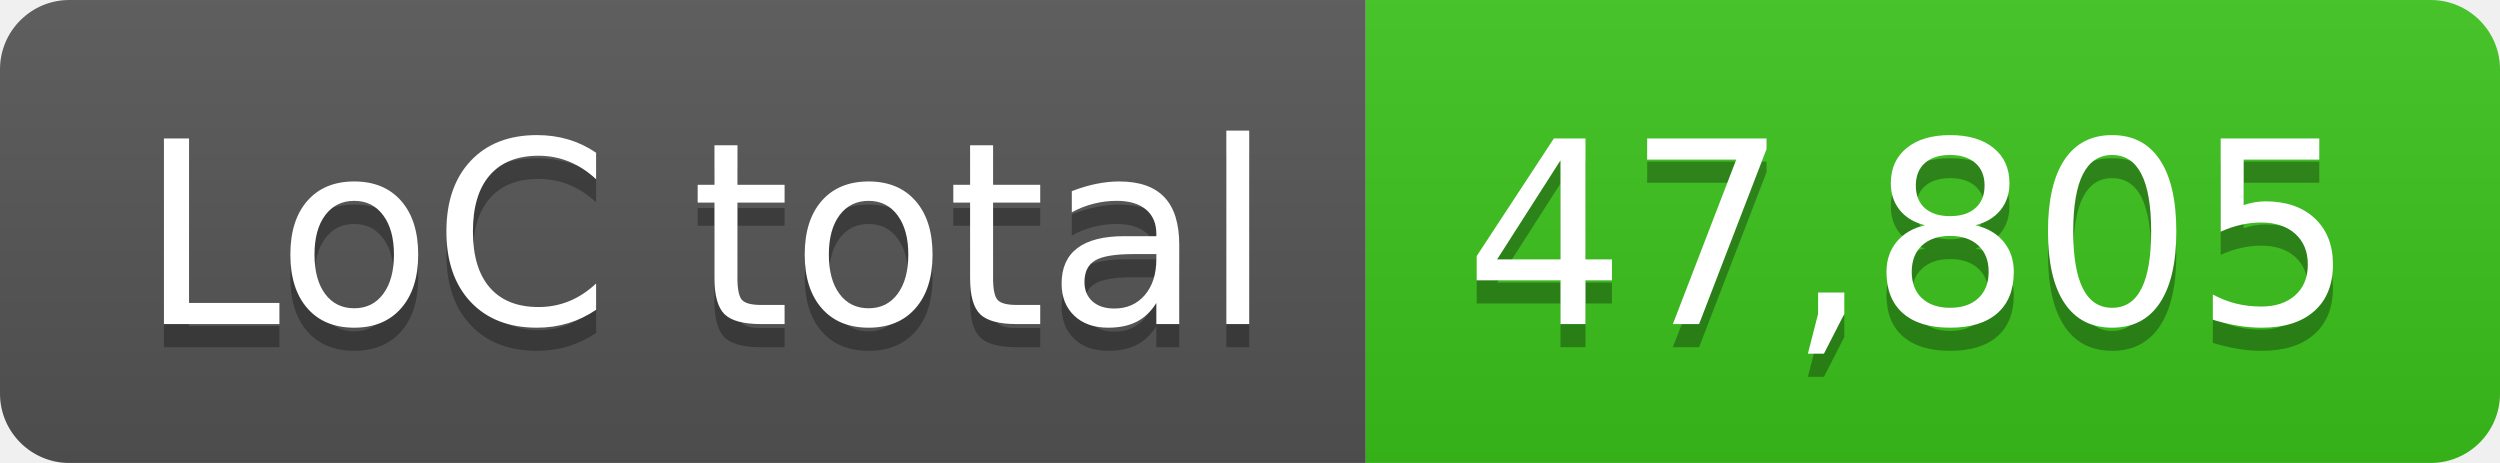
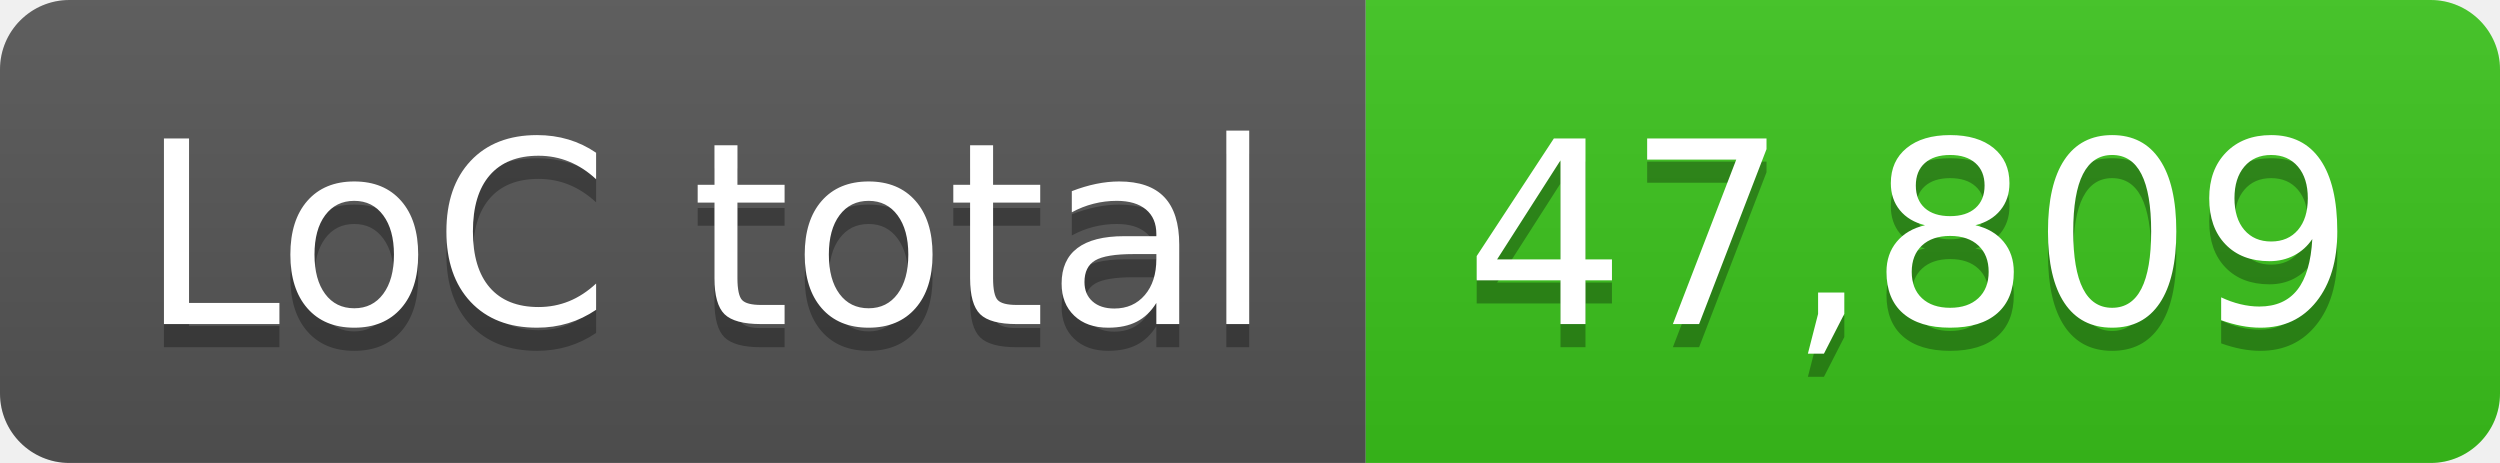
- <svg xmlns="http://www.w3.org/2000/svg" width="108" height="20" role="img" aria-label="LoC total: 47,805">
+ <svg xmlns="http://www.w3.org/2000/svg" width="108" height="20" role="img" aria-label="LoC total: 47,809">
  <linearGradient id="s" x2="0" y2="100%">
    <stop offset="0" stop-color="#bbb" stop-opacity=".1" />
    <stop offset="1" stop-opacity=".1" />
  </linearGradient>
  <clipPath id="r">
    <rect width="108" height="20" rx="3" fill="#fff" />
  </clipPath>
  <g clip-path="url(#r)">
    <rect width="59" height="20" fill="#555" />
    <rect x="59" width="49" height="20" fill="#3bc41c" />
    <rect width="108" height="20" fill="url(#s)" />
  </g>
  <g fill="#fff" text-anchor="middle" font-family="Verdana,Geneva,DejaVu Sans,sans-serif" text-rendering="geometricPrecision" font-size="110">
    <text aria-hidden="true" x="305" y="150" fill="#010101" fill-opacity=".3" transform="scale(.1)" textLength="490">LoC total</text>
    <text x="305" y="140" transform="scale(.1)" fill="#fff" textLength="490">LoC total</text>
-     <text aria-hidden="true" x="825" y="150" fill="#010101" fill-opacity=".3" transform="scale(.1)" textLength="390">47,805</text>
-     <text x="825" y="140" transform="scale(.1)" fill="#fff" textLength="390">47,805</text>
+     <text aria-hidden="true" x="825" y="150" fill="#010101" fill-opacity=".3" transform="scale(.1)" textLength="390">47,809</text>
+     <text x="825" y="140" transform="scale(.1)" fill="#fff" textLength="390">47,809</text>
  </g>
</svg>
